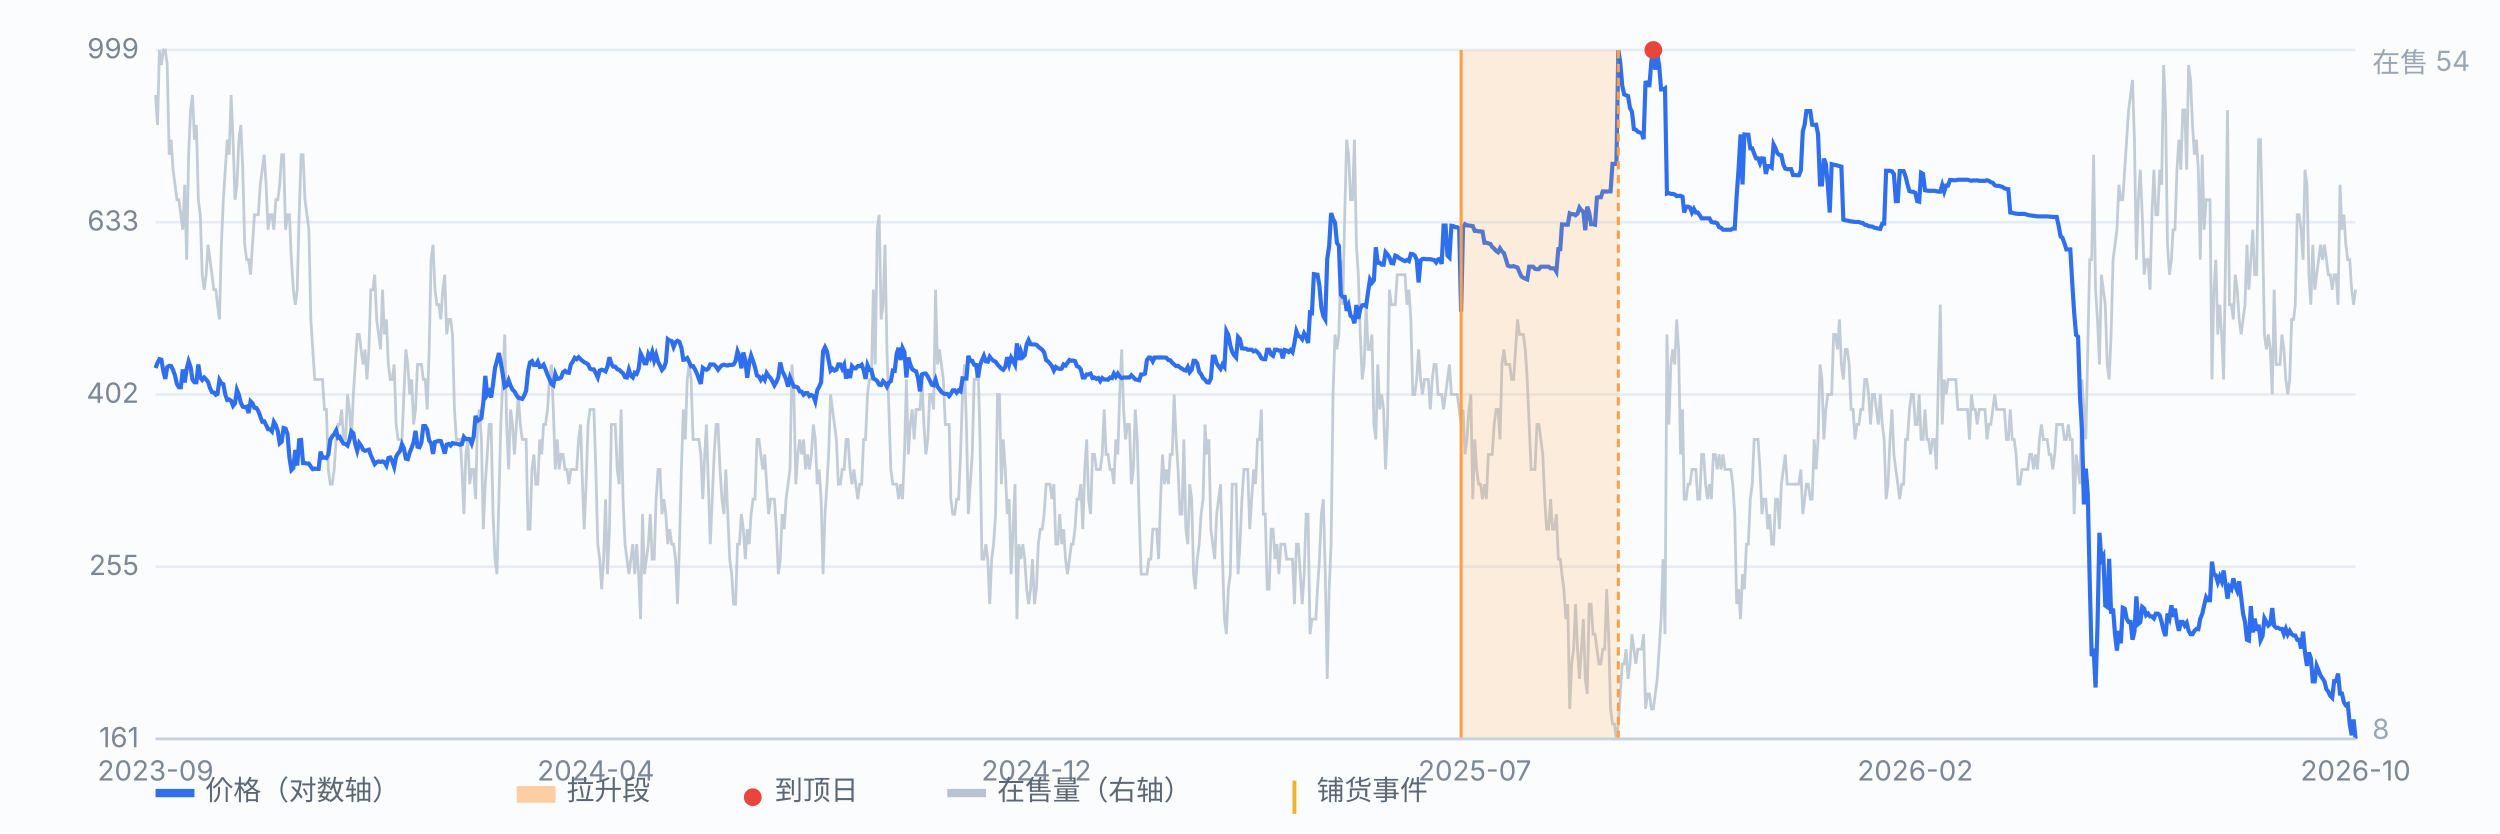
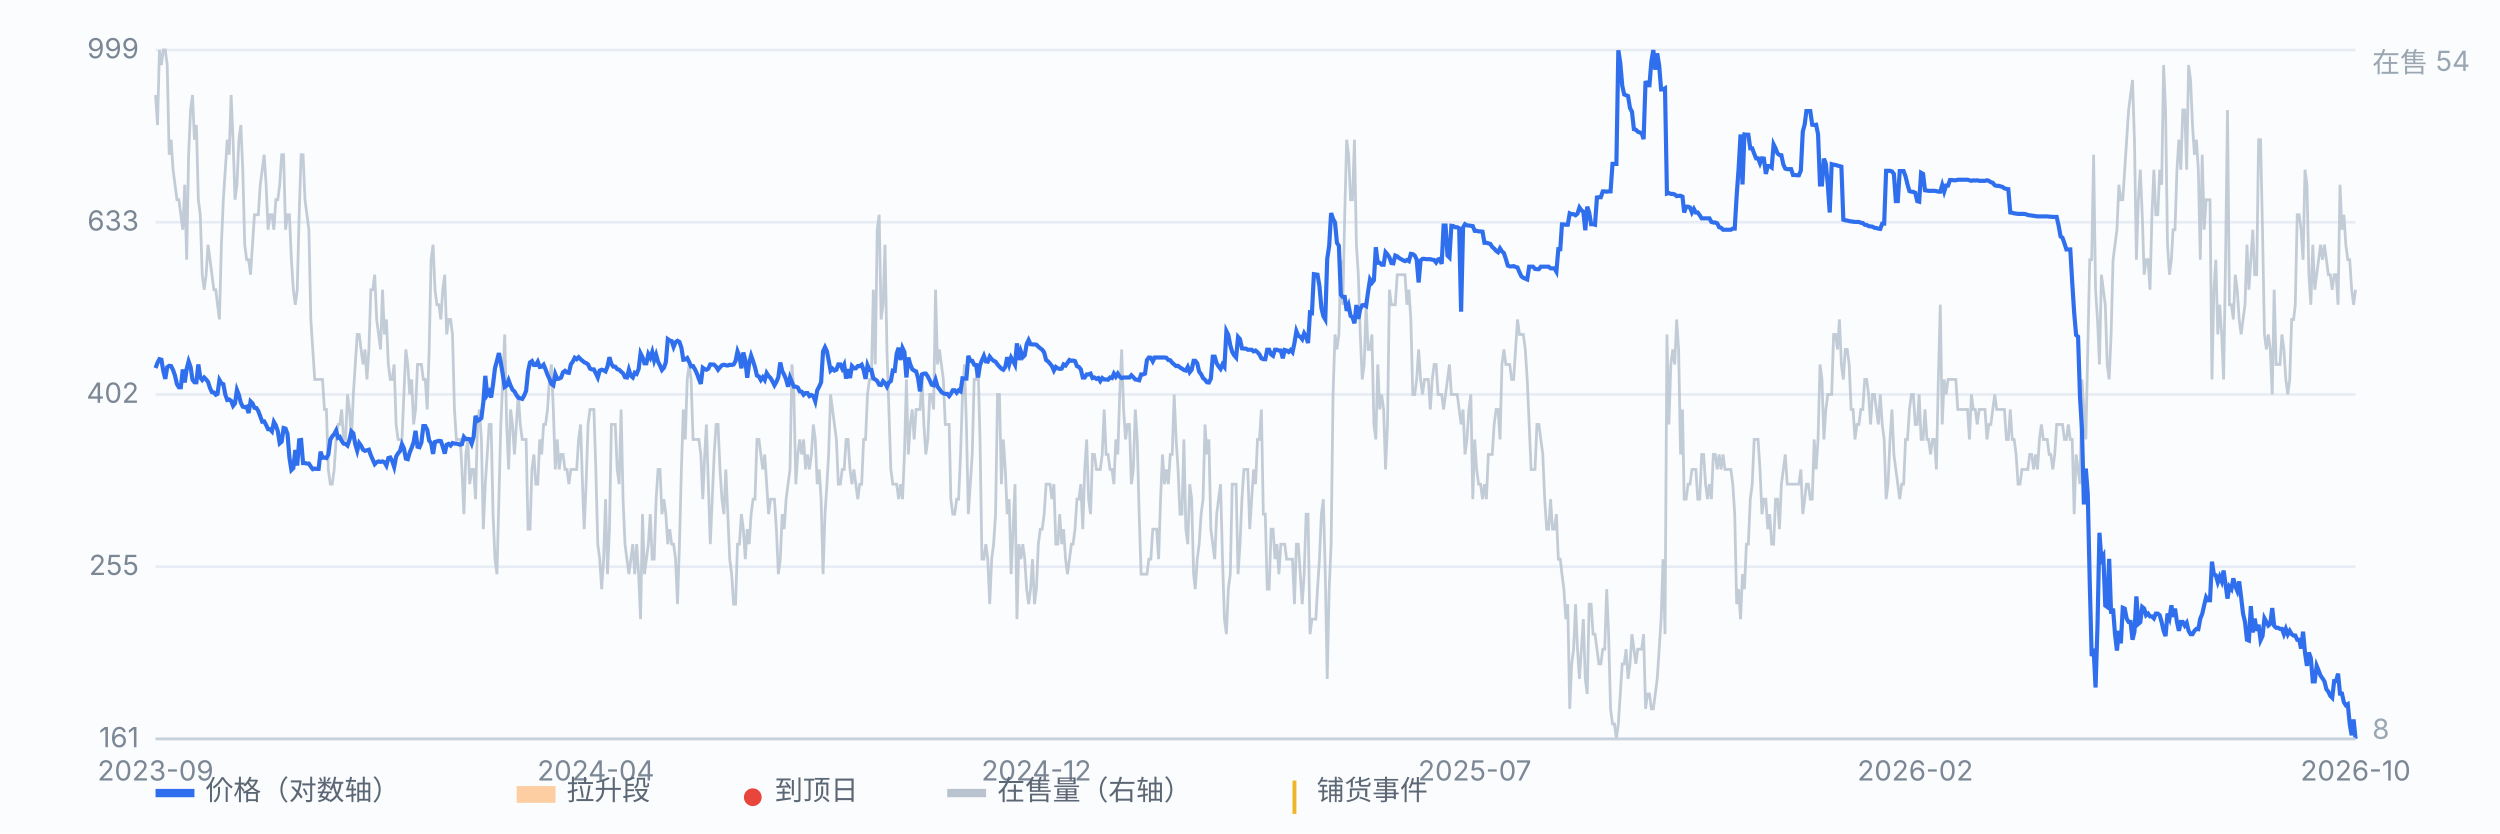
<svg xmlns="http://www.w3.org/2000/svg" viewBox="0 0 900 300" preserveAspectRatio="xMidYMid meet" style="width:100%;max-width:900px;height:auto;display:block" font-family="-apple-system,Segoe UI,Microsoft YaHei,sans-serif" font-size="10">
  <rect x="0" y="0" width="900" height="300" fill="#fbfcfe" />
  <line x1="56" y1="266.0" x2="848" y2="266.0" stroke="#e8edf5" stroke-width="1" />
  <text x="50" y="269.0" text-anchor="end" fill="#7b8794">161</text>
  <line x1="56" y1="204.0" x2="848" y2="204.0" stroke="#e8edf5" stroke-width="1" />
  <text x="50" y="207.0" text-anchor="end" fill="#7b8794">255</text>
  <line x1="56" y1="142.0" x2="848" y2="142.0" stroke="#e8edf5" stroke-width="1" />
  <text x="50" y="145.0" text-anchor="end" fill="#7b8794">402</text>
  <line x1="56" y1="80.0" x2="848" y2="80.0" stroke="#e8edf5" stroke-width="1" />
  <text x="50" y="83.0" text-anchor="end" fill="#7b8794">633</text>
  <line x1="56" y1="18.0" x2="848" y2="18.0" stroke="#e8edf5" stroke-width="1" />
  <text x="50" y="21.0" text-anchor="end" fill="#7b8794">999</text>
  <path d="M56.0 34.2 L56.7 45.0 L57.4 18.0 L58.1 23.4 L58.8 18.0 L59.5 18.0 L60.2 23.4 L60.9 55.7 L61.6 50.3 L62.3 61.1 L63.0 66.5 L63.7 71.9 L64.4 71.9 L65.1 77.3 L65.8 82.7 L66.5 66.5 L67.2 93.5 L67.9 55.7 L68.6 39.6 L69.3 34.2 L70.0 50.3 L70.7 45.0 L71.4 71.9 L72.1 77.3 L72.8 98.9 L73.5 104.3 L74.2 98.9 L74.9 88.1 L75.6 93.5 L76.3 98.9 L77.0 104.3 L77.7 104.3 L78.3 109.7 L79.0 115.0 L79.7 88.1 L80.4 71.9 L81.1 61.1 L81.8 50.3 L82.5 55.7 L83.2 34.2 L83.9 50.3 L84.6 71.9 L85.3 66.5 L86.0 50.3 L86.7 45.0 L87.4 61.1 L88.1 88.1 L88.8 93.5 L89.5 93.5 L90.2 98.9 L90.9 88.1 L91.6 77.3 L92.3 77.3 L93.0 77.3 L93.7 66.5 L94.4 61.1 L95.1 55.7 L95.8 66.5 L96.5 82.7 L97.2 77.3 L97.9 77.3 L98.6 82.7 L99.3 71.9 L100.0 71.9 L100.7 66.5 L101.4 55.7 L102.1 55.7 L102.8 82.7 L103.5 77.3 L104.2 77.3 L104.9 93.5 L105.6 104.3 L106.3 109.7 L107.0 104.3 L107.7 77.3 L108.4 55.7 L109.1 55.7 L109.8 71.9 L110.5 77.3 L111.2 82.7 L111.9 115.0 L112.6 125.8 L113.3 136.6 L114.0 136.6 L114.7 136.6 L115.4 136.6 L116.1 136.6 L116.8 147.4 L117.5 147.4 L118.2 169.0 L118.9 174.3 L119.6 174.3 L120.3 169.0 L121.0 158.2 L121.7 152.8 L122.3 152.8 L123.0 147.4 L123.7 158.2 L124.4 158.2 L125.1 142.0 L125.8 147.4 L126.5 158.2 L127.2 142.0 L127.9 131.2 L128.6 120.4 L129.3 120.4 L130.0 125.8 L130.7 131.2 L131.4 125.8 L132.1 136.6 L132.8 125.8 L133.5 104.3 L134.2 104.3 L134.9 98.9 L135.6 115.0 L136.3 120.4 L137.0 125.8 L137.7 104.3 L138.4 120.4 L139.1 115.0 L139.8 131.2 L140.5 136.6 L141.2 136.6 L141.9 131.2 L142.6 152.8 L143.3 158.2 L144.0 158.2 L144.7 158.2 L145.4 142.0 L146.1 125.8 L146.8 131.2 L147.5 142.0 L148.2 136.6 L148.9 152.8 L149.6 147.4 L150.3 131.2 L151.0 131.2 L151.7 131.2 L152.4 136.6 L153.1 136.6 L153.8 147.4 L154.5 125.8 L155.2 93.5 L155.9 88.1 L156.6 104.3 L157.3 109.7 L158.0 109.7 L158.7 115.0 L159.4 104.3 L160.1 98.9 L160.8 120.4 L161.5 115.0 L162.2 115.0 L162.9 120.4 L163.6 147.4 L164.3 158.2 L165.0 158.2 L165.7 158.2 L166.3 169.0 L167.0 185.1 L167.7 163.6 L168.4 158.2 L169.1 174.3 L169.8 169.0 L170.5 169.0 L171.2 179.7 L171.9 152.8 L172.6 147.4 L173.3 158.2 L174.0 190.5 L174.7 174.3 L175.4 163.6 L176.1 152.8 L176.8 152.8 L177.5 185.1 L178.2 201.3 L178.9 206.7 L179.6 179.7 L180.3 152.8 L181.0 136.6 L181.7 120.4 L182.4 152.8 L183.1 169.0 L183.8 147.4 L184.5 152.8 L185.2 163.6 L185.9 152.8 L186.6 142.0 L187.3 152.8 L188.0 158.2 L188.7 158.2 L189.4 158.2 L190.1 190.5 L190.8 190.5 L191.5 169.0 L192.2 163.6 L192.9 174.3 L193.6 174.3 L194.3 158.2 L195.0 163.6 L195.7 152.8 L196.4 152.8 L197.1 147.4 L197.8 136.6 L198.5 131.2 L199.2 147.4 L199.9 169.0 L200.6 158.2 L201.3 169.0 L202.0 163.6 L202.7 163.6 L203.4 169.0 L204.1 169.0 L204.8 174.3 L205.5 169.0 L206.2 169.0 L206.9 169.0 L207.6 169.0 L208.3 158.2 L209.0 152.8 L209.7 174.3 L210.3 190.5 L211.0 174.3 L211.7 152.8 L212.4 147.4 L213.1 147.4 L213.8 147.4 L214.5 169.0 L215.2 195.9 L215.9 201.3 L216.6 212.1 L217.3 201.3 L218.0 179.7 L218.7 206.7 L219.4 190.5 L220.1 152.8 L220.8 152.8 L221.5 152.8 L222.2 169.0 L222.9 174.3 L223.6 147.4 L224.3 179.7 L225.0 195.9 L225.7 201.3 L226.4 206.7 L227.1 201.3 L227.8 195.9 L228.5 206.7 L229.2 195.9 L229.9 206.7 L230.6 222.9 L231.3 185.1 L232.0 206.7 L232.7 201.3 L233.4 195.9 L234.1 185.1 L234.8 201.3 L235.5 201.3 L236.2 179.7 L236.9 169.0 L237.6 169.0 L238.3 185.1 L239.0 179.7 L239.7 185.1 L240.4 195.9 L241.1 190.5 L241.8 195.9 L242.5 195.9 L243.2 201.3 L243.9 217.5 L244.6 195.9 L245.3 169.0 L246.0 147.4 L246.7 158.2 L247.4 136.6 L248.1 131.2 L248.8 136.6 L249.5 158.2 L250.2 158.2 L250.9 158.2 L251.6 158.2 L252.3 163.6 L253.0 179.7 L253.7 163.6 L254.3 152.8 L255.0 174.3 L255.7 195.9 L256.4 179.7 L257.1 163.6 L257.8 152.8 L258.5 152.8 L259.2 169.0 L259.9 179.7 L260.6 185.1 L261.3 169.0 L262.0 185.1 L262.7 201.3 L263.4 206.7 L264.1 217.5 L264.8 217.5 L265.5 195.9 L266.2 195.9 L266.9 185.1 L267.6 190.5 L268.3 201.3 L269.0 190.5 L269.7 195.9 L270.4 185.1 L271.1 179.7 L271.8 179.7 L272.5 158.2 L273.2 158.2 L273.9 163.6 L274.6 169.0 L275.3 163.6 L276.0 174.3 L276.7 185.1 L277.4 179.7 L278.1 179.7 L278.8 179.7 L279.5 190.5 L280.2 206.7 L280.9 201.3 L281.6 185.1 L282.3 190.5 L283.0 179.7 L283.7 174.3 L284.4 169.0 L285.1 131.2 L285.8 142.0 L286.5 174.3 L287.2 163.6 L287.9 158.2 L288.6 163.6 L289.3 158.2 L290.0 169.0 L290.7 163.6 L291.4 169.0 L292.1 163.6 L292.8 152.8 L293.5 158.2 L294.2 174.3 L294.9 169.0 L295.6 179.7 L296.3 206.7 L297.0 185.1 L297.7 174.3 L298.3 163.6 L299.0 142.0 L299.7 147.4 L300.4 152.8 L301.1 158.2 L301.8 174.3 L302.5 174.3 L303.2 169.0 L303.9 169.0 L304.6 158.2 L305.3 158.2 L306.0 169.0 L306.7 174.3 L307.4 169.0 L308.1 174.3 L308.8 179.7 L309.5 174.3 L310.2 174.3 L310.9 158.2 L311.6 158.2 L312.3 142.0 L313.0 136.6 L313.7 136.6 L314.4 104.3 L315.1 131.2 L315.8 82.7 L316.5 77.3 L317.2 115.0 L317.9 109.7 L318.6 88.1 L319.3 125.8 L320.0 147.4 L320.7 169.0 L321.4 174.3 L322.1 174.3 L322.8 174.3 L323.5 179.7 L324.2 174.3 L324.9 179.7 L325.6 163.6 L326.3 136.6 L327.0 163.6 L327.7 152.8 L328.4 147.4 L329.1 158.2 L329.8 147.4 L330.5 147.4 L331.2 147.4 L331.9 136.6 L332.6 152.8 L333.3 163.6 L334.0 158.2 L334.7 142.0 L335.4 142.0 L336.1 147.4 L336.8 104.3 L337.5 131.2 L338.2 125.8 L338.9 131.2 L339.6 136.6 L340.3 152.8 L341.0 152.8 L341.7 152.8 L342.3 179.7 L343.0 185.1 L343.7 185.1 L344.4 179.7 L345.1 179.7 L345.8 163.6 L346.5 142.0 L347.2 131.2 L347.9 152.8 L348.6 185.1 L349.3 174.3 L350.0 163.6 L350.7 136.6 L351.4 136.6 L352.1 131.2 L352.8 158.2 L353.5 201.3 L354.2 201.3 L354.9 195.9 L355.6 201.3 L356.3 217.5 L357.0 201.3 L357.7 195.9 L358.4 185.1 L359.1 142.0 L359.8 142.0 L360.5 174.3 L361.2 158.2 L361.9 169.0 L362.6 185.1 L363.3 179.7 L364.0 206.7 L364.7 190.5 L365.4 174.3 L366.1 222.9 L366.8 195.9 L367.5 201.3 L368.2 195.9 L368.9 201.3 L369.6 212.1 L370.3 217.5 L371.0 212.1 L371.7 201.3 L372.4 217.5 L373.1 212.1 L373.8 195.9 L374.5 190.5 L375.2 190.5 L375.9 185.1 L376.6 174.3 L377.3 174.3 L378.0 174.3 L378.7 179.7 L379.4 174.3 L380.1 195.9 L380.8 195.9 L381.5 185.1 L382.2 195.9 L382.9 190.5 L383.6 201.3 L384.3 206.7 L385.0 201.3 L385.7 195.9 L386.3 195.9 L387.0 190.5 L387.7 179.7 L388.4 179.7 L389.1 174.3 L389.8 190.5 L390.5 169.0 L391.2 158.2 L391.9 179.7 L392.6 185.1 L393.3 163.6 L394.0 163.6 L394.7 169.0 L395.4 169.0 L396.1 169.0 L396.8 163.6 L397.5 147.4 L398.2 163.6 L398.9 163.6 L399.6 169.0 L400.3 169.0 L401.0 174.3 L401.7 158.2 L402.4 163.6 L403.1 142.0 L403.8 125.8 L404.5 147.4 L405.2 158.2 L405.9 152.8 L406.6 152.8 L407.3 174.3 L408.0 169.0 L408.7 147.4 L409.4 158.2 L410.1 185.1 L410.8 206.7 L411.5 206.7 L412.2 206.7 L412.9 206.7 L413.6 201.3 L414.3 201.3 L415.0 190.5 L415.7 190.5 L416.4 190.5 L417.1 201.3 L417.8 179.7 L418.5 163.6 L419.2 174.3 L419.9 169.0 L420.6 174.3 L421.3 163.6 L422.0 163.6 L422.7 142.0 L423.4 158.2 L424.1 169.0 L424.8 185.1 L425.5 185.1 L426.2 158.2 L426.9 190.5 L427.6 195.9 L428.3 174.3 L429.0 179.7 L429.7 206.7 L430.3 212.1 L431.0 201.3 L431.7 195.9 L432.4 185.1 L433.1 179.7 L433.8 152.8 L434.5 163.6 L435.2 158.2 L435.9 190.5 L436.6 195.9 L437.3 201.3 L438.0 185.1 L438.7 179.7 L439.4 174.3 L440.1 201.3 L440.8 222.9 L441.5 228.3 L442.2 212.1 L442.9 206.7 L443.6 174.3 L444.3 174.3 L445.0 174.3 L445.7 206.7 L446.4 195.9 L447.1 179.7 L447.8 169.0 L448.5 169.0 L449.2 169.0 L449.9 190.5 L450.6 179.7 L451.3 169.0 L452.0 174.3 L452.7 158.2 L453.4 158.2 L454.1 147.4 L454.8 185.1 L455.5 185.1 L456.2 212.1 L456.9 212.1 L457.6 190.5 L458.3 190.5 L459.0 201.3 L459.7 195.9 L460.4 206.7 L461.1 195.9 L461.8 195.9 L462.5 195.9 L463.2 201.3 L463.9 201.3 L464.6 201.3 L465.3 201.3 L466.0 217.5 L466.7 195.9 L467.4 195.9 L468.1 206.7 L468.8 217.5 L469.5 206.7 L470.2 185.1 L470.9 185.1 L471.6 228.3 L472.3 222.9 L473.0 222.9 L473.7 222.9 L474.3 212.1 L475.0 201.3 L475.7 185.1 L476.4 179.7 L477.1 206.7 L477.8 244.4 L478.5 212.1 L479.2 195.9 L479.9 142.0 L480.6 120.4 L481.3 125.8 L482.0 120.4 L482.7 93.5 L483.4 109.7 L484.1 77.3 L484.8 50.3 L485.5 55.7 L486.2 71.9 L486.9 71.9 L487.6 50.3 L488.3 88.1 L489.0 98.9 L489.7 120.4 L490.4 136.6 L491.1 131.2 L491.8 109.7 L492.5 125.8 L493.2 125.8 L493.9 120.4 L494.6 152.8 L495.3 158.2 L496.0 131.2 L496.7 147.4 L497.4 142.0 L498.1 147.4 L498.8 169.0 L499.5 152.8 L500.2 104.3 L500.9 109.7 L501.6 109.7 L502.3 109.7 L503.0 98.9 L503.7 98.9 L504.4 98.9 L505.1 98.9 L505.8 98.9 L506.5 109.7 L507.2 104.3 L507.9 115.0 L508.6 142.0 L509.3 142.0 L510.0 136.6 L510.7 125.8 L511.4 136.6 L512.1 142.0 L512.8 136.6 L513.5 136.6 L514.2 136.6 L514.9 147.4 L515.6 136.6 L516.3 131.2 L517.0 131.2 L517.7 142.0 L518.3 142.0 L519.0 142.0 L519.7 147.4 L520.4 142.0 L521.1 136.6 L521.8 131.2 L522.5 142.0 L523.2 142.0 L523.9 142.0 L524.6 142.0 L525.3 147.4 L526.0 152.8 L526.7 147.4 L527.4 163.6 L528.1 158.2 L528.8 147.4 L529.5 142.0 L530.2 179.7 L530.9 158.2 L531.6 169.0 L532.3 174.3 L533.0 174.3 L533.7 179.7 L534.4 174.3 L535.1 179.7 L535.8 163.6 L536.5 163.6 L537.2 163.6 L537.9 152.8 L538.6 147.4 L539.3 147.4 L540.0 158.2 L540.7 131.2 L541.4 125.8 L542.1 131.2 L542.8 131.2 L543.5 131.2 L544.2 136.6 L544.9 136.6 L545.6 125.8 L546.3 115.0 L547.0 120.4 L547.7 120.4 L548.4 120.4 L549.1 125.8 L549.8 136.6 L550.5 152.8 L551.2 169.0 L551.9 169.0 L552.6 169.0 L553.3 152.8 L554.0 152.8 L554.7 158.2 L555.4 163.6 L556.1 179.7 L556.8 190.5 L557.5 190.5 L558.2 179.7 L558.9 190.5 L559.6 190.5 L560.3 185.1 L561.0 201.3 L561.7 201.3 L562.3 206.7 L563.0 212.1 L563.7 222.9 L564.4 217.5 L565.1 255.2 L565.8 239.0 L566.5 233.7 L567.2 217.5 L567.9 233.7 L568.6 244.4 L569.3 233.7 L570.0 222.9 L570.7 244.4 L571.4 249.8 L572.1 217.5 L572.8 217.5 L573.5 228.3 L574.2 228.3 L574.9 233.7 L575.6 239.0 L576.3 239.0 L577.0 233.7 L577.7 233.7 L578.4 212.1 L579.1 228.3 L579.8 255.2 L580.5 260.6 L581.2 260.6 L581.9 266.0 L582.6 260.6 L583.3 249.8 L584.0 239.0 L584.7 239.0 L585.4 233.7 L586.1 244.4 L586.8 239.0 L587.5 228.3 L588.2 233.7 L588.9 239.0 L589.6 233.7 L590.3 233.7 L591.0 233.7 L591.7 228.3 L592.4 255.2 L593.1 249.8 L593.8 249.8 L594.5 255.2 L595.2 255.2 L595.9 249.8 L596.6 244.4 L597.3 233.7 L598.0 222.9 L598.7 201.3 L599.4 228.3 L600.1 120.4 L600.8 152.8 L601.5 131.2 L602.2 125.8 L602.9 131.2 L603.6 115.0 L604.3 125.8 L605.0 163.6 L605.7 147.4 L606.3 179.7 L607.0 179.7 L607.7 174.3 L608.4 174.3 L609.1 169.0 L609.8 169.0 L610.5 169.0 L611.2 179.7 L611.9 179.7 L612.6 163.6 L613.3 163.6 L614.0 174.3 L614.7 179.7 L615.4 174.3 L616.1 179.7 L616.8 163.6 L617.5 163.6 L618.2 169.0 L618.9 163.6 L619.6 169.0 L620.3 163.6 L621.0 169.0 L621.7 169.0 L622.4 169.0 L623.1 169.0 L623.8 174.3 L624.5 185.1 L625.2 217.5 L625.9 212.1 L626.6 222.9 L627.3 206.7 L628.0 212.1 L628.7 195.9 L629.4 195.9 L630.1 179.7 L630.8 174.3 L631.5 158.2 L632.2 158.2 L632.9 158.2 L633.6 169.0 L634.3 185.1 L635.0 179.7 L635.7 179.7 L636.4 190.5 L637.1 185.1 L637.8 195.9 L638.5 195.9 L639.2 179.7 L639.9 179.7 L640.6 190.5 L641.3 174.3 L642.0 169.0 L642.7 163.6 L643.4 174.3 L644.1 174.3 L644.8 174.3 L645.5 174.3 L646.2 174.3 L646.9 174.3 L647.6 174.3 L648.3 169.0 L649.0 185.1 L649.7 179.7 L650.3 174.3 L651.0 174.3 L651.7 179.7 L652.4 179.7 L653.1 158.2 L653.8 169.0 L654.5 158.2 L655.2 131.2 L655.9 136.6 L656.6 158.2 L657.3 147.4 L658.0 142.0 L658.7 142.0 L659.4 142.0 L660.1 120.4 L660.8 120.4 L661.5 125.8 L662.2 115.0 L662.9 131.2 L663.6 136.6 L664.3 125.8 L665.0 125.8 L665.7 131.2 L666.4 147.4 L667.1 147.4 L667.8 158.2 L668.5 152.8 L669.2 152.8 L669.9 147.4 L670.6 147.4 L671.3 136.6 L672.0 136.6 L672.7 142.0 L673.4 152.8 L674.1 142.0 L674.8 142.0 L675.5 147.4 L676.2 152.8 L676.9 142.0 L677.6 152.8 L678.3 158.2 L679.0 179.7 L679.7 174.3 L680.4 158.2 L681.1 147.4 L681.8 163.6 L682.5 169.0 L683.2 174.3 L683.9 179.7 L684.6 174.3 L685.3 174.3 L686.0 158.2 L686.7 158.2 L687.4 147.4 L688.1 142.0 L688.8 142.0 L689.5 152.8 L690.2 152.8 L690.9 142.0 L691.6 158.2 L692.3 158.2 L693.0 147.4 L693.7 158.2 L694.3 158.2 L695.0 163.6 L695.7 158.2 L696.4 158.2 L697.1 169.0 L697.8 136.6 L698.5 109.7 L699.2 152.8 L699.9 136.6 L700.6 142.0 L701.3 136.6 L702.0 136.6 L702.7 136.6 L703.4 136.6 L704.1 136.6 L704.8 147.4 L705.5 147.4 L706.2 147.4 L706.9 147.4 L707.6 147.4 L708.3 147.4 L709.0 158.2 L709.7 142.0 L710.4 147.4 L711.1 147.4 L711.8 152.8 L712.5 147.4 L713.2 147.4 L713.9 147.4 L714.6 147.4 L715.3 158.2 L716.0 152.8 L716.7 152.8 L717.4 147.4 L718.1 142.0 L718.8 147.4 L719.5 147.4 L720.2 147.4 L720.9 147.4 L721.6 147.4 L722.3 158.2 L723.0 158.2 L723.7 147.4 L724.4 158.2 L725.1 158.2 L725.8 163.6 L726.5 174.3 L727.2 174.3 L727.9 169.0 L728.6 169.0 L729.3 169.0 L730.0 169.0 L730.7 163.6 L731.4 163.6 L732.1 169.0 L732.8 163.6 L733.5 169.0 L734.2 158.2 L734.9 152.8 L735.6 158.2 L736.3 158.2 L737.0 158.2 L737.7 163.6 L738.3 163.6 L739.0 169.0 L739.7 163.6 L740.4 152.8 L741.1 152.8 L741.8 152.8 L742.5 152.8 L743.2 158.2 L743.9 158.2 L744.6 152.8 L745.3 158.2 L746.0 158.2 L746.7 185.1 L747.4 163.6 L748.1 169.0 L748.8 174.3 L749.5 136.6 L750.2 147.4 L750.9 158.2 L751.6 125.8 L752.3 93.5 L753.0 93.5 L753.7 55.7 L754.4 104.3 L755.1 115.0 L755.8 131.2 L756.5 98.9 L757.2 104.3 L757.9 109.7 L758.6 131.2 L759.3 136.6 L760.0 120.4 L760.7 93.5 L761.4 88.1 L762.1 82.7 L762.8 66.5 L763.5 71.9 L764.2 71.9 L764.9 61.1 L765.6 50.3 L766.3 39.6 L767.0 34.2 L767.7 28.8 L768.4 50.3 L769.1 93.5 L769.8 71.9 L770.5 61.1 L771.2 77.3 L771.9 98.9 L772.6 93.5 L773.3 93.5 L774.0 104.3 L774.7 77.3 L775.4 61.1 L776.1 77.3 L776.8 77.3 L777.5 61.1 L778.2 66.5 L778.9 23.4 L779.6 39.6 L780.3 88.1 L781.0 98.9 L781.7 93.5 L782.3 82.7 L783.0 82.7 L783.7 61.1 L784.4 50.3 L785.1 61.1 L785.8 39.6 L786.5 39.6 L787.2 61.1 L787.9 23.4 L788.6 28.8 L789.3 45.0 L790.0 55.7 L790.7 50.3 L791.4 61.1 L792.1 93.5 L792.8 55.7 L793.5 82.7 L794.2 71.9 L794.9 71.9 L795.6 71.9 L796.3 136.6 L797.0 104.3 L797.7 93.5 L798.4 120.4 L799.1 109.7 L799.8 120.4 L800.5 136.6 L801.2 93.5 L801.9 39.6 L802.6 109.7 L803.3 109.7 L804.0 115.0 L804.7 98.9 L805.4 104.3 L806.1 115.0 L806.8 120.4 L807.5 115.0 L808.2 109.7 L808.9 88.1 L809.6 104.3 L810.3 93.5 L811.0 82.7 L811.7 98.9 L812.4 98.9 L813.1 50.3 L813.8 50.3 L814.5 82.7 L815.2 120.4 L815.9 125.8 L816.6 120.4 L817.3 125.8 L818.0 142.0 L818.7 104.3 L819.4 131.2 L820.1 131.2 L820.8 131.2 L821.5 120.4 L822.2 125.8 L822.9 136.6 L823.6 142.0 L824.3 136.6 L825.0 115.0 L825.7 115.0 L826.3 109.7 L827.0 77.3 L827.7 77.3 L828.4 82.7 L829.1 93.5 L829.8 61.1 L830.5 66.5 L831.2 98.9 L831.9 109.7 L832.6 88.1 L833.3 104.3 L834.0 98.9 L834.7 93.5 L835.4 88.1 L836.1 93.5 L836.8 88.1 L837.5 93.5 L838.2 98.9 L838.9 98.9 L839.6 104.3 L840.3 98.9 L841.0 98.9 L841.7 109.7 L842.4 66.5 L843.1 82.7 L843.8 77.3 L844.5 88.1 L845.2 93.5 L845.9 93.5 L846.6 104.3 L847.3 109.7 L848.0 104.3" fill="none" stroke="#b9c3cf" stroke-width="1" opacity="0.85" />
  <text x="854" y="26" fill="#9aa6b2">在售 54</text>
  <text x="854" y="266" fill="#9aa6b2">8</text>
  <path d="M56.0 132.5 L56.7 130.6 L57.4 129.3 L58.1 129.5 L58.8 133.6 L59.5 136.4 L60.2 132.2 L60.9 131.7 L61.6 131.8 L62.3 133.2 L63.0 135.2 L63.7 138.3 L64.4 139.4 L65.1 139.4 L65.8 133.0 L66.5 137.7 L67.2 132.8 L67.9 130.1 L68.6 132.1 L69.3 136.7 L70.0 137.6 L70.7 137.6 L71.4 131.2 L72.1 135.9 L72.8 136.8 L73.5 135.9 L74.2 136.6 L74.9 137.5 L75.6 139.7 L76.3 141.2 L77.0 141.3 L77.7 142.1 L78.3 141.8 L79.0 136.8 L79.7 138.0 L80.4 138.3 L81.1 142.0 L81.8 144.0 L82.5 143.8 L83.2 144.3 L83.9 146.1 L84.6 145.2 L85.3 140.4 L86.0 142.2 L86.7 145.0 L87.4 146.4 L88.1 146.6 L88.8 146.4 L89.5 148.7 L90.2 144.5 L90.9 145.2 L91.6 146.8 L92.3 146.9 L93.0 148.0 L93.7 149.9 L94.4 151.8 L95.1 151.7 L95.8 153.0 L96.5 154.5 L97.2 154.5 L97.9 155.3 L98.6 151.9 L99.3 153.1 L100.0 155.2 L100.7 159.6 L101.4 159.0 L102.1 154.1 L102.8 154.3 L103.5 156.2 L104.2 164.8 L104.9 169.2 L105.6 168.5 L106.3 162.0 L107.0 167.6 L107.7 158.5 L108.4 158.4 L109.1 166.7 L109.8 166.7 L110.5 166.9 L111.2 166.9 L111.9 168.0 L112.6 168.9 L113.3 168.7 L114.0 168.8 L114.7 168.8 L115.4 162.6 L116.1 164.8 L116.8 164.7 L117.5 164.9 L118.2 163.7 L118.9 158.3 L119.6 157.1 L120.3 156.3 L121.0 155.0 L121.7 157.6 L122.3 157.3 L123.0 158.7 L123.7 159.7 L124.4 159.8 L125.1 160.4 L125.8 158.4 L126.5 155.3 L127.2 156.0 L127.9 159.9 L128.6 162.3 L129.3 159.5 L130.0 160.5 L130.7 161.9 L131.4 162.3 L132.1 162.1 L132.8 161.9 L133.5 163.9 L134.2 165.5 L134.9 167.1 L135.6 166.4 L136.3 166.1 L137.0 166.3 L137.7 166.1 L138.4 166.4 L139.1 167.6 L139.8 164.9 L140.5 164.7 L141.2 166.0 L141.9 168.1 L142.6 164.4 L143.3 163.2 L144.0 162.4 L144.7 159.9 L145.4 161.4 L146.1 165.1 L146.8 165.3 L147.5 162.9 L148.2 161.2 L148.9 159.2 L149.6 155.1 L150.3 160.8 L151.0 161.0 L151.7 159.3 L152.4 153.4 L153.1 153.4 L153.8 154.7 L154.5 158.6 L155.2 159.5 L155.9 163.4 L156.6 159.1 L157.3 158.9 L158.0 158.7 L158.7 158.8 L159.4 160.8 L160.1 163.3 L160.8 160.1 L161.5 159.8 L162.2 160.4 L162.9 159.5 L163.6 159.7 L164.3 159.7 L165.0 159.9 L165.7 160.1 L166.3 159.9 L167.0 157.3 L167.7 158.1 L168.4 158.0 L169.1 158.1 L169.8 159.7 L170.5 157.3 L171.2 149.7 L171.9 151.5 L172.6 151.1 L173.3 150.5 L174.0 144.8 L174.7 135.3 L175.4 142.1 L176.1 141.0 L176.8 143.1 L177.5 138.3 L178.2 132.5 L178.9 129.9 L179.6 127.1 L180.3 130.6 L181.0 134.8 L181.7 139.3 L182.4 138.8 L183.1 136.9 L183.8 138.8 L184.5 140.3 L185.2 140.9 L185.9 142.2 L186.6 143.2 L187.3 143.4 L188.0 143.6 L188.7 142.4 L189.4 140.7 L190.1 133.7 L190.8 130.5 L191.5 130.0 L192.2 131.4 L192.9 131.4 L193.6 130.2 L194.3 132.1 L195.0 132.0 L195.7 131.3 L196.4 133.0 L197.1 134.9 L197.8 136.4 L198.5 138.2 L199.2 138.7 L199.9 134.7 L200.6 136.4 L201.3 136.3 L202.0 135.9 L202.7 134.0 L203.4 133.5 L204.1 134.1 L204.8 134.2 L205.5 131.2 L206.2 130.2 L206.9 128.8 L207.6 129.3 L208.3 128.6 L209.0 129.3 L209.7 129.9 L210.3 130.4 L211.0 130.7 L211.7 131.2 L212.4 132.7 L213.1 133.0 L213.8 133.0 L214.5 134.4 L215.2 135.9 L215.9 133.4 L216.6 133.1 L217.3 133.3 L218.0 133.7 L218.7 131.9 L219.4 128.6 L220.1 131.0 L220.8 132.0 L221.5 132.0 L222.2 132.9 L222.9 133.1 L223.6 133.8 L224.3 134.4 L225.0 135.8 L225.7 135.9 L226.4 133.1 L227.1 135.3 L227.8 135.9 L228.5 134.2 L229.2 134.6 L229.9 132.9 L230.6 127.2 L231.3 128.6 L232.0 130.8 L232.7 130.8 L233.4 127.5 L234.1 128.8 L234.8 126.7 L235.5 129.8 L236.2 127.7 L236.9 130.2 L237.6 131.6 L238.3 133.2 L239.0 132.4 L239.7 130.4 L240.4 122.1 L241.1 122.6 L241.8 122.8 L242.5 124.9 L243.2 123.2 L243.9 122.7 L244.6 123.1 L245.3 125.2 L246.0 129.5 L246.7 129.4 L247.4 128.9 L248.1 130.3 L248.8 131.9 L249.5 131.8 L250.2 133.0 L250.9 134.5 L251.6 136.4 L252.3 138.2 L253.0 132.4 L253.7 132.9 L254.3 133.1 L255.0 132.7 L255.7 131.2 L256.4 131.2 L257.1 131.3 L257.8 132.0 L258.5 133.1 L259.2 132.2 L259.9 131.5 L260.6 131.3 L261.3 131.5 L262.0 131.6 L262.7 131.3 L263.4 131.4 L264.1 131.2 L264.8 130.0 L265.5 126.5 L266.2 128.3 L266.9 132.6 L267.6 126.9 L268.3 129.6 L269.0 136.0 L269.7 130.7 L270.4 128.0 L271.1 130.0 L271.8 132.2 L272.5 135.2 L273.2 135.5 L273.9 136.8 L274.6 135.8 L275.3 136.8 L276.0 134.3 L276.7 135.4 L277.4 136.1 L278.1 137.3 L278.8 138.7 L279.5 137.5 L280.2 135.8 L280.9 130.5 L281.6 133.6 L282.3 134.9 L283.0 136.6 L283.7 139.2 L284.4 135.9 L285.1 137.6 L285.8 139.2 L286.5 139.2 L287.2 139.5 L287.9 140.9 L288.6 141.0 L289.3 142.1 L290.0 141.5 L290.7 141.5 L291.4 142.6 L292.1 142.2 L292.8 142.6 L293.5 144.5 L294.2 140.5 L294.9 139.2 L295.6 137.6 L296.3 126.5 L297.0 125.0 L297.7 126.5 L298.3 129.6 L299.0 133.4 L299.7 132.7 L300.4 133.4 L301.1 133.1 L301.8 131.2 L302.5 131.2 L303.2 132.7 L303.9 131.3 L304.6 136.3 L305.3 132.9 L306.0 136.1 L306.7 131.8 L307.4 132.6 L308.1 132.6 L308.8 131.8 L309.5 131.8 L310.2 131.3 L310.9 133.2 L311.6 136.4 L312.3 131.5 L313.0 133.2 L313.7 133.2 L314.4 136.2 L315.1 136.6 L315.8 137.2 L316.5 138.5 L317.2 138.6 L317.9 137.2 L318.6 137.9 L319.3 139.2 L320.0 137.7 L320.7 137.2 L321.4 133.4 L322.1 133.5 L322.8 127.3 L323.5 125.2 L324.2 129.6 L324.9 125.3 L325.6 126.8 L326.3 135.9 L327.0 128.7 L327.7 131.2 L328.4 132.9 L329.1 133.4 L329.8 133.7 L330.5 136.1 L331.2 140.9 L331.9 134.8 L332.6 134.5 L333.3 134.5 L334.0 135.5 L334.7 136.9 L335.4 138.5 L336.1 138.7 L336.8 136.7 L337.5 139.2 L338.2 140.1 L338.9 141.1 L339.6 141.6 L340.3 141.8 L341.0 141.8 L341.7 142.6 L342.3 141.8 L343.0 140.5 L343.7 140.5 L344.4 141.4 L345.1 140.5 L345.8 140.9 L346.5 136.2 L347.2 136.3 L347.9 136.3 L348.6 128.1 L349.3 129.9 L350.0 129.9 L350.7 131.3 L351.4 131.4 L352.1 135.9 L352.8 131.4 L353.5 129.7 L354.2 128.1 L354.9 130.1 L355.6 130.2 L356.3 128.4 L357.0 129.3 L357.7 129.9 L358.4 130.2 L359.1 131.2 L359.8 132.0 L360.5 132.7 L361.2 133.1 L361.9 132.1 L362.6 128.6 L363.3 131.2 L364.0 128.7 L364.7 129.9 L365.4 131.3 L366.1 123.6 L366.8 129.6 L367.5 126.5 L368.2 128.6 L368.9 127.9 L369.6 123.9 L370.3 122.4 L371.0 123.9 L371.7 124.0 L372.4 124.0 L373.1 124.1 L373.8 124.8 L374.5 125.4 L375.2 125.9 L375.9 126.9 L376.6 129.6 L377.3 130.1 L378.0 130.9 L378.7 131.8 L379.4 133.4 L380.1 132.1 L380.8 132.6 L381.5 132.8 L382.2 132.7 L382.9 131.2 L383.6 131.6 L384.3 130.6 L385.0 129.6 L385.7 129.9 L386.3 129.8 L387.0 130.0 L387.7 131.8 L388.4 132.1 L389.1 133.0 L389.8 135.9 L390.5 135.9 L391.2 134.8 L391.9 134.8 L392.6 134.5 L393.3 136.1 L394.0 135.9 L394.7 136.4 L395.4 136.1 L396.1 137.2 L396.8 136.1 L397.5 136.6 L398.2 136.6 L398.9 136.7 L399.6 135.9 L400.3 136.1 L401.0 134.5 L401.7 135.6 L402.4 134.5 L403.1 135.6 L403.8 136.1 L404.5 135.9 L405.2 135.9 L405.9 135.9 L406.6 135.9 L407.3 135.1 L408.0 135.8 L408.7 136.6 L409.4 136.7 L410.1 136.9 L410.8 134.8 L411.5 134.8 L412.2 134.5 L412.9 129.6 L413.6 128.7 L414.3 128.8 L415.0 130.1 L415.7 128.7 L416.4 128.7 L417.1 128.7 L417.8 128.7 L418.5 128.7 L419.2 128.7 L419.9 128.8 L420.6 129.6 L421.3 129.7 L422.0 130.6 L422.7 131.2 L423.4 131.8 L424.1 131.7 L424.8 132.3 L425.5 132.7 L426.2 133.2 L426.9 133.4 L427.6 132.1 L428.3 134.0 L429.0 133.1 L429.7 129.9 L430.3 129.9 L431.0 130.8 L431.7 133.8 L432.4 134.7 L433.1 136.1 L433.8 136.7 L434.5 137.6 L435.2 137.7 L435.9 136.3 L436.6 128.4 L437.3 128.4 L438.0 130.8 L438.7 131.9 L439.4 132.8 L440.1 131.2 L440.8 132.1 L441.5 119.2 L442.2 120.6 L442.9 124.3 L443.6 126.7 L444.3 127.9 L445.0 128.7 L445.7 121.3 L446.4 122.1 L447.1 125.4 L447.8 125.5 L448.5 125.5 L449.2 125.9 L449.9 125.9 L450.6 125.9 L451.3 126.5 L452.0 126.2 L452.7 126.8 L453.4 127.6 L454.1 129.0 L454.8 129.3 L455.5 129.3 L456.2 125.9 L456.9 125.9 L457.6 127.6 L458.3 128.1 L459.0 125.9 L459.7 125.9 L460.4 126.2 L461.1 126.2 L461.8 129.0 L462.5 126.0 L463.2 126.2 L463.9 126.7 L464.6 126.0 L465.3 126.8 L466.0 123.5 L466.7 119.2 L467.4 120.9 L468.1 121.2 L468.8 122.1 L469.5 120.0 L470.2 121.2 L470.9 123.5 L471.6 112.5 L472.3 112.7 L473.0 98.7 L473.7 98.8 L474.3 98.9 L475.0 103.0 L475.7 110.8 L476.4 113.8 L477.1 115.0 L477.8 93.2 L478.5 88.5 L479.2 76.7 L479.9 78.8 L480.6 80.1 L481.3 87.4 L482.0 88.5 L482.7 106.1 L483.4 106.9 L484.1 106.9 L484.8 111.9 L485.5 110.0 L486.2 113.7 L486.9 114.2 L487.6 116.4 L488.3 109.8 L489.0 114.8 L489.7 111.2 L490.4 109.9 L491.1 109.8 L491.8 110.2 L492.5 105.1 L493.2 100.6 L493.9 101.8 L494.6 100.9 L495.3 89.0 L496.0 94.6 L496.7 94.6 L497.4 95.3 L498.1 95.3 L498.8 90.8 L499.5 91.6 L500.2 92.7 L500.9 94.7 L501.6 94.8 L502.3 92.0 L503.0 92.3 L503.7 92.9 L504.4 93.3 L505.1 93.7 L505.8 94.0 L506.5 93.6 L507.2 94.0 L507.9 91.4 L508.6 91.5 L509.3 92.0 L510.0 93.4 L510.7 101.7 L511.4 93.8 L512.1 93.2 L512.8 93.2 L513.5 93.3 L514.2 93.3 L514.9 93.3 L515.6 93.5 L516.3 93.6 L517.0 94.5 L517.7 93.4 L518.3 93.2 L519.0 95.0 L519.7 81.2 L520.4 81.2 L521.1 92.0 L521.8 92.7 L522.5 81.3 L523.2 81.4 L523.9 81.8 L524.6 81.8 L525.3 82.2 L526.0 112.2 L526.7 81.9 L527.4 80.7 L528.1 81.1 L528.8 81.2 L529.5 81.3 L530.2 81.4 L530.9 83.1 L531.6 83.1 L532.3 83.3 L533.0 83.3 L533.7 83.4 L534.4 87.4 L535.1 87.4 L535.8 87.6 L536.5 87.8 L537.2 88.9 L537.9 89.5 L538.6 90.3 L539.3 90.8 L540.0 89.4 L540.7 90.5 L541.4 91.1 L542.1 93.2 L542.8 95.6 L543.5 95.9 L544.2 95.9 L544.9 95.8 L545.6 96.1 L546.3 96.3 L547.0 98.0 L547.7 99.5 L548.4 100.0 L549.1 100.3 L549.8 100.6 L550.5 96.0 L551.2 96.0 L551.9 96.0 L552.6 96.8 L553.3 96.9 L554.0 96.9 L554.7 96.0 L555.4 96.0 L556.1 96.0 L556.8 96.0 L557.5 96.0 L558.2 96.6 L558.9 96.6 L559.6 96.6 L560.3 97.8 L561.0 89.7 L561.7 89.7 L562.3 80.8 L563.0 80.8 L563.7 80.9 L564.4 80.9 L565.1 76.8 L565.8 77.1 L566.5 77.1 L567.2 77.5 L567.9 76.9 L568.6 74.7 L569.3 75.7 L570.0 76.2 L570.7 82.9 L571.4 74.4 L572.1 76.5 L572.8 80.7 L573.5 80.7 L574.2 80.9 L574.9 71.1 L575.6 71.0 L576.3 71.0 L577.0 68.9 L577.7 68.9 L578.4 69.0 L579.1 68.9 L579.8 68.9 L580.5 59.0 L581.2 59.0 L581.9 59.0 L582.6 18.1 L583.3 22.6 L584.0 30.8 L584.7 34.0 L585.4 34.3 L586.1 34.6 L586.8 38.9 L587.5 40.2 L588.2 46.5 L588.9 46.7 L589.6 47.4 L590.3 47.7 L591.0 47.9 L591.7 50.1 L592.4 29.2 L593.1 30.7 L593.8 30.7 L594.5 22.0 L595.2 18.0 L595.9 25.1 L596.6 19.2 L597.3 23.6 L598.0 32.2 L598.7 32.2 L599.4 31.8 L600.1 69.7 L600.8 69.5 L601.5 69.8 L602.2 69.8 L602.9 70.0 L603.6 70.6 L604.3 70.5 L605.0 70.5 L605.7 70.8 L606.3 76.5 L607.0 74.4 L607.7 74.4 L608.4 74.7 L609.1 76.5 L609.8 75.2 L610.5 76.5 L611.2 76.5 L611.9 77.5 L612.6 78.6 L613.3 78.6 L614.0 78.6 L614.7 78.6 L615.4 78.6 L616.1 79.9 L616.8 80.1 L617.5 80.1 L618.2 80.4 L618.9 81.8 L619.6 82.0 L620.3 82.7 L621.0 82.7 L621.7 82.7 L622.4 82.7 L623.1 82.7 L623.8 82.3 L624.5 82.3 L625.2 70.4 L625.9 60.7 L626.6 48.4 L627.3 66.4 L628.0 48.4 L628.7 48.5 L629.4 48.5 L630.1 53.4 L630.8 53.4 L631.5 55.3 L632.2 57.0 L632.9 57.0 L633.6 58.8 L634.3 57.0 L635.0 57.1 L635.7 62.6 L636.4 59.8 L637.1 59.8 L637.8 60.3 L638.5 52.0 L639.2 53.4 L639.9 55.2 L640.6 55.8 L641.3 55.9 L642.0 59.2 L642.7 60.7 L643.4 60.9 L644.1 60.9 L644.8 60.9 L645.5 63.0 L646.2 63.0 L646.9 63.1 L647.6 63.1 L648.3 61.4 L649.0 47.4 L649.7 44.7 L650.3 40.0 L651.0 40.0 L651.7 40.0 L652.4 44.9 L653.1 45.0 L653.8 44.9 L654.5 48.3 L655.2 66.4 L655.9 66.4 L656.6 57.1 L657.3 58.9 L658.0 66.4 L658.7 76.5 L659.4 59.1 L660.1 59.3 L660.8 59.4 L661.5 59.6 L662.2 59.8 L662.9 60.0 L663.6 79.1 L664.3 79.3 L665.0 79.4 L665.7 79.6 L666.4 79.7 L667.1 79.8 L667.8 79.9 L668.5 79.9 L669.2 79.9 L669.9 80.2 L670.6 80.3 L671.3 80.9 L672.0 81.0 L672.7 81.4 L673.4 81.5 L674.1 81.6 L674.8 82.0 L675.5 82.1 L676.2 82.3 L676.9 82.4 L677.6 80.5 L678.3 80.5 L679.0 61.5 L679.7 61.5 L680.4 61.5 L681.1 61.7 L681.8 62.6 L682.5 72.4 L683.2 72.4 L683.9 61.6 L684.6 61.6 L685.3 61.6 L686.0 63.5 L686.7 66.4 L687.4 68.8 L688.1 69.0 L688.8 69.1 L689.5 69.4 L690.2 72.4 L690.9 72.6 L691.6 62.2 L692.3 62.6 L693.0 68.5 L693.7 68.6 L694.3 68.7 L695.0 68.7 L695.7 68.7 L696.4 68.7 L697.1 68.8 L697.8 69.0 L698.5 69.0 L699.2 66.6 L699.9 69.0 L700.6 66.8 L701.3 66.8 L702.0 64.8 L702.7 64.8 L703.4 64.9 L704.1 64.9 L704.8 64.7 L705.5 64.7 L706.2 64.7 L706.9 64.7 L707.6 64.7 L708.3 64.7 L709.0 64.9 L709.7 65.1 L710.4 64.9 L711.1 65.0 L711.8 64.9 L712.5 65.1 L713.2 65.1 L713.9 65.1 L714.6 65.1 L715.3 64.9 L716.0 65.1 L716.7 65.6 L717.4 65.8 L718.1 66.7 L718.8 66.9 L719.5 66.9 L720.2 67.1 L720.9 67.3 L721.6 67.8 L722.3 68.0 L723.0 68.1 L723.7 76.5 L724.4 76.6 L725.1 76.8 L725.8 76.9 L726.5 77.0 L727.2 77.0 L727.9 77.0 L728.6 77.0 L729.3 77.1 L730.0 77.4 L730.7 77.5 L731.4 77.6 L732.1 77.7 L732.8 77.8 L733.5 77.9 L734.2 77.9 L734.9 77.9 L735.6 77.9 L736.3 77.9 L737.0 77.9 L737.7 78.0 L738.3 78.0 L739.0 78.1 L739.7 78.1 L740.4 78.1 L741.1 81.2 L741.8 85.1 L742.5 85.6 L743.2 87.6 L743.9 89.8 L744.6 89.8 L745.3 89.8 L746.0 101.7 L746.7 112.6 L747.4 120.6 L748.1 121.2 L748.8 142.9 L749.5 154.4 L750.2 181.6 L750.9 168.7 L751.6 177.9 L752.3 209.3 L753.0 236.2 L753.7 233.5 L754.4 247.5 L755.1 225.2 L755.8 191.8 L756.5 201.5 L757.2 200.2 L757.9 218.0 L758.6 218.5 L759.3 201.2 L760.0 220.9 L760.7 219.1 L761.4 228.3 L762.1 234.2 L762.8 227.1 L763.5 231.6 L764.2 218.8 L764.9 219.1 L765.6 222.7 L766.3 223.9 L767.0 223.9 L767.7 230.3 L768.4 227.4 L769.1 214.7 L769.8 224.6 L770.5 224.0 L771.2 218.5 L771.9 219.1 L772.6 221.5 L773.3 220.9 L774.0 221.9 L774.7 221.9 L775.4 222.6 L776.1 220.9 L776.8 220.9 L777.5 221.5 L778.2 224.0 L778.9 227.1 L779.6 229.0 L780.3 220.9 L781.0 222.6 L781.7 217.9 L782.3 222.1 L783.0 219.1 L783.7 223.9 L784.4 227.1 L785.1 223.9 L785.8 223.9 L786.5 225.2 L787.2 224.2 L787.9 227.1 L788.6 228.3 L789.3 228.3 L790.0 227.1 L790.7 226.4 L791.4 226.5 L792.1 222.7 L792.8 221.0 L793.5 217.9 L794.2 215.0 L794.9 216.1 L795.6 216.1 L796.3 202.2 L797.0 206.8 L797.7 207.1 L798.4 209.6 L799.1 207.6 L799.8 209.3 L800.5 205.4 L801.2 210.4 L801.9 215.5 L802.6 211.2 L803.3 212.1 L804.0 208.2 L804.7 211.0 L805.4 212.7 L806.1 209.3 L806.8 215.0 L807.5 220.9 L808.2 223.9 L808.9 230.3 L809.6 230.6 L810.3 218.2 L811.0 227.7 L811.7 222.7 L812.4 227.1 L813.1 224.9 L813.8 230.5 L814.5 229.0 L815.2 222.6 L815.9 223.9 L816.6 225.2 L817.3 224.6 L818.0 218.9 L818.7 225.3 L819.4 226.0 L820.1 226.0 L820.8 226.4 L821.5 226.4 L822.2 228.3 L822.9 226.4 L823.6 228.4 L824.3 227.1 L825.0 228.3 L825.7 228.8 L826.3 228.8 L827.0 230.3 L827.7 230.3 L828.4 233.5 L829.1 227.4 L829.8 235.0 L830.5 239.7 L831.2 234.9 L831.9 236.9 L832.6 245.3 L833.3 245.3 L834.0 239.7 L834.7 241.4 L835.4 243.2 L836.1 244.2 L836.8 245.3 L837.5 248.1 L838.2 249.0 L838.9 250.5 L839.6 251.2 L840.3 245.2 L841.0 245.2 L841.7 242.5 L842.4 249.7 L843.1 249.7 L843.8 252.8 L844.5 253.9 L845.2 253.5 L845.9 260.6 L846.6 264.7 L847.3 259.0 L848.0 266.0" fill="none" stroke="#2f6fed" stroke-width="1.5" />
-   <rect x="526.0" y="18" width="56.6" height="248" fill="#ff9f43" opacity="0.18" />
-   <line x1="526.0" y1="18" x2="526.0" y2="266" stroke="#ff9f43" stroke-width="1.1" />
-   <line x1="582.6" y1="18" x2="582.6" y2="266" stroke="#ff9f43" stroke-width="1.1" stroke-dasharray="3 2" />
-   <circle cx="595.2" cy="18.0" r="3.2" fill="#e8453c" />
  <line x1="56" y1="266" x2="848" y2="266" stroke="#c8d2de" stroke-width="1" />
  <text x="56.0" y="281" text-anchor="middle" fill="#7b8794">2023-09</text>
  <text x="214.5" y="281" text-anchor="middle" fill="#7b8794">2024-04</text>
  <text x="373.1" y="281" text-anchor="middle" fill="#7b8794">2024-12</text>
  <text x="530.9" y="281" text-anchor="middle" fill="#7b8794">2025-07</text>
  <text x="689.5" y="281" text-anchor="middle" fill="#7b8794">2026-02</text>
  <text x="848.0" y="281" text-anchor="middle" fill="#7b8794">2026-10</text>
  <g transform="translate(56,292)">
    <rect x="0" y="-8" width="14" height="3" fill="#2f6fed" />
    <text x="18" y="-4" fill="#5b6774">价格（对数轴）</text>
    <rect x="130" y="-9" width="14" height="6" fill="#ff9f43" opacity="0.5" />
    <text x="148" y="-4" fill="#5b6774">拉升段</text>
    <circle cx="215" cy="-5" r="3.2" fill="#e8453c" />
    <text x="223" y="-4" fill="#5b6774">到顶日</text>
    <rect x="285" y="-8" width="14" height="3" fill="#b9c3cf" />
    <text x="303" y="-4" fill="#5b6774">在售量（右轴）</text>
    <line x1="410" y1="-11" x2="410" y2="1" stroke="#f0b429" stroke-width="1.4" />
    <text x="418" y="-4" fill="#5b6774">铺货事件</text>
  </g>
</svg>
